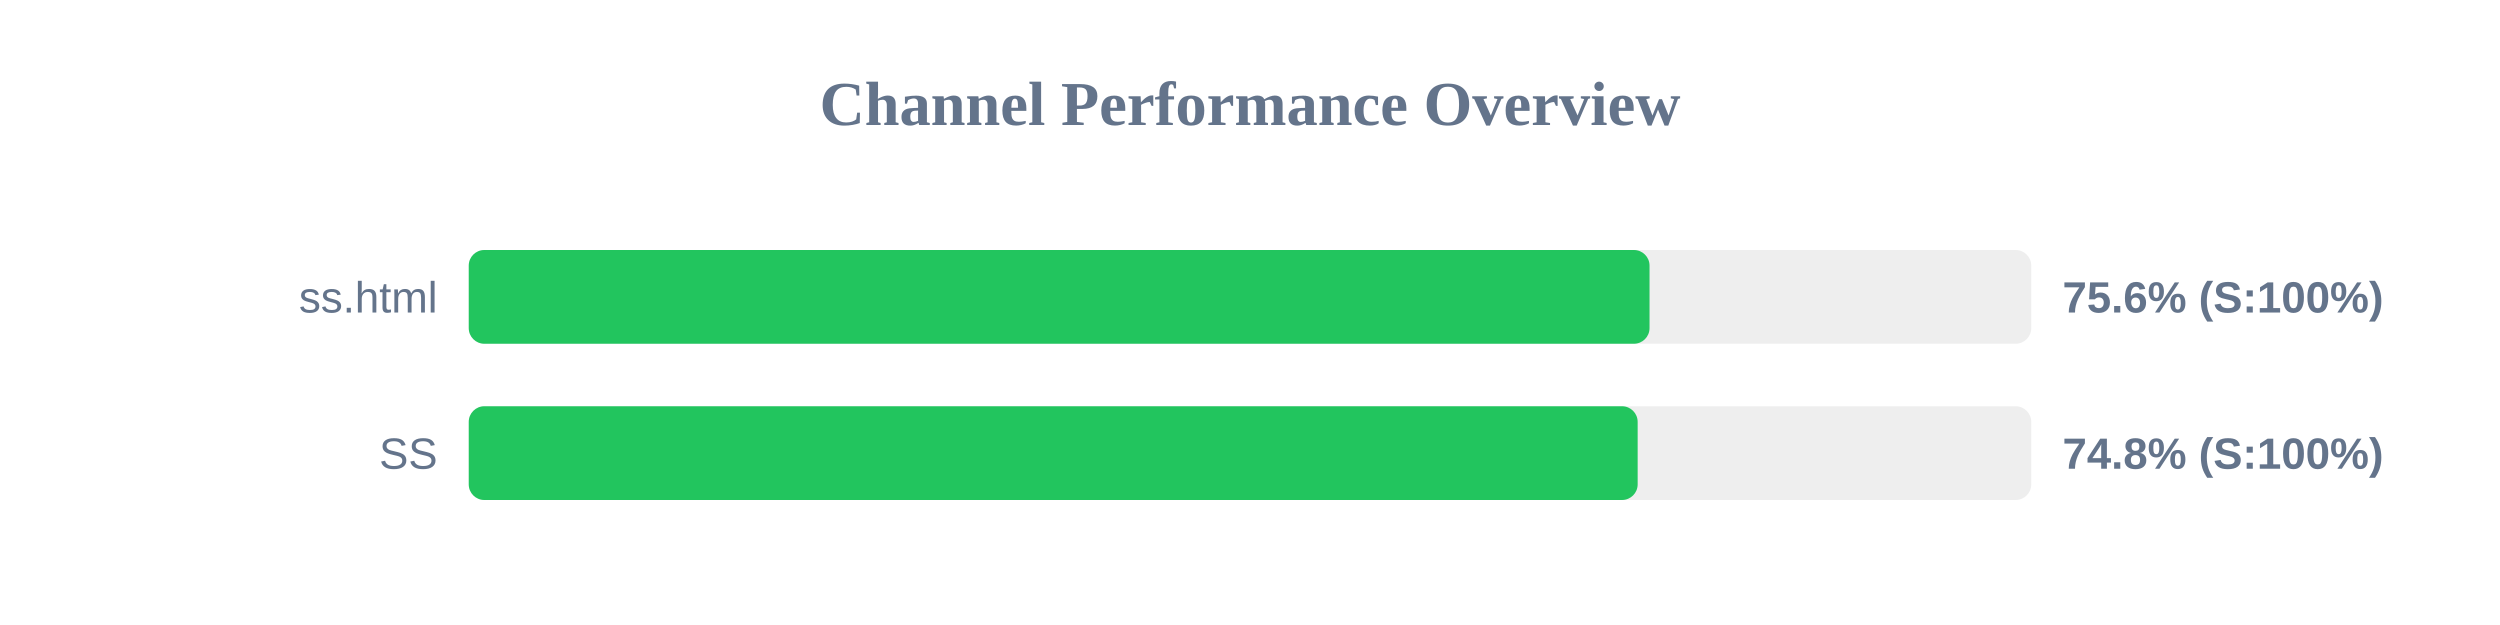
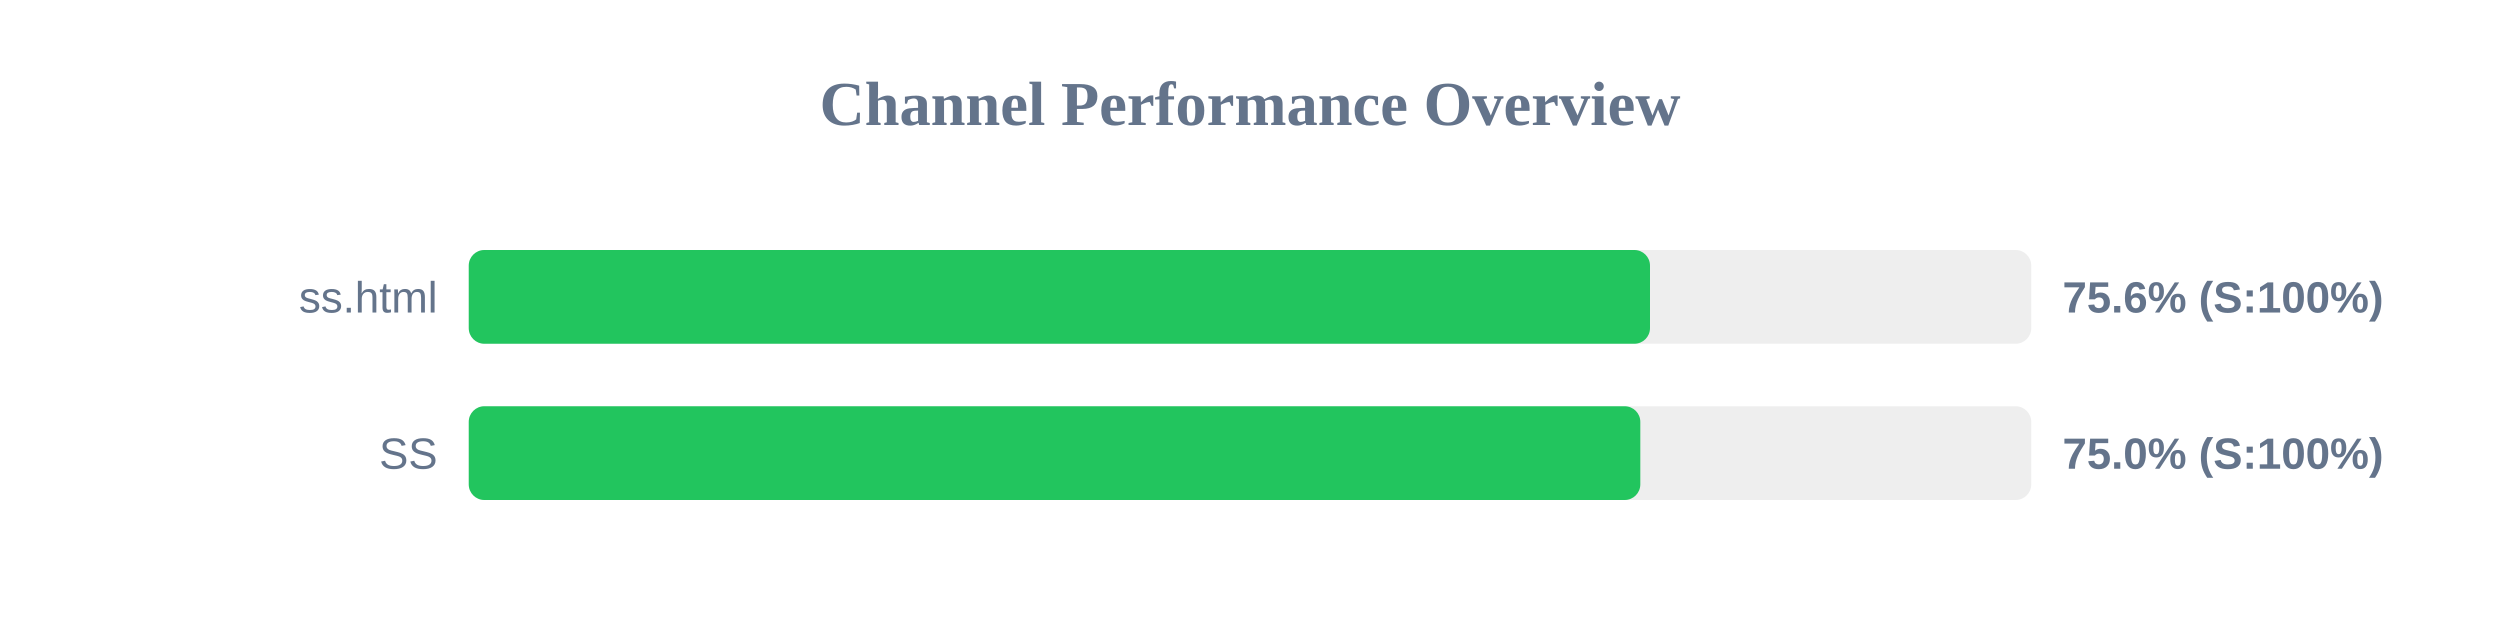
<svg xmlns="http://www.w3.org/2000/svg" width="800" height="200" version="1.1">
  <style>
        .row { font: 14px Arial; fill: #64748b; }
        .score { font: bold 14px Arial; fill: #64748b; }
    </style>
  <text x="400" y="40" text-anchor="middle" font-size="20px" font-weight="bold" fill="#64748b">Channel Performance Overview</text>
  <rect x="150" y="80" width="500" height="30" fill="#eee" rx="5" />
-   <rect x="150" y="80" width="377.85" height="30" fill="#22c55e" rx="5" />
+   <rect x="150" y="80" width="378.0" height="30" fill="#22c55e" rx="5" />
  <text x="140" y="100" text-anchor="end" class="row">ss.html</text>
  <text x="660" y="100" text-anchor="start" class="score">75.6% (S:100%)</text>
  <rect x="150" y="130" width="500" height="30" fill="#eee" rx="5" />
-   <rect x="150" y="130" width="374.05" height="30" fill="#22c55e" rx="5" />
+   <rect x="150" y="130" width="374.9" height="30" fill="#22c55e" rx="5" />
  <text x="140" y="150" text-anchor="end" class="row">SS</text>
-   <text x="660" y="150" text-anchor="start" class="score">74.8% (S:100%)</text>
+   <text x="660" y="150" text-anchor="start" class="score">75.0% (S:100%)</text>
</svg>
